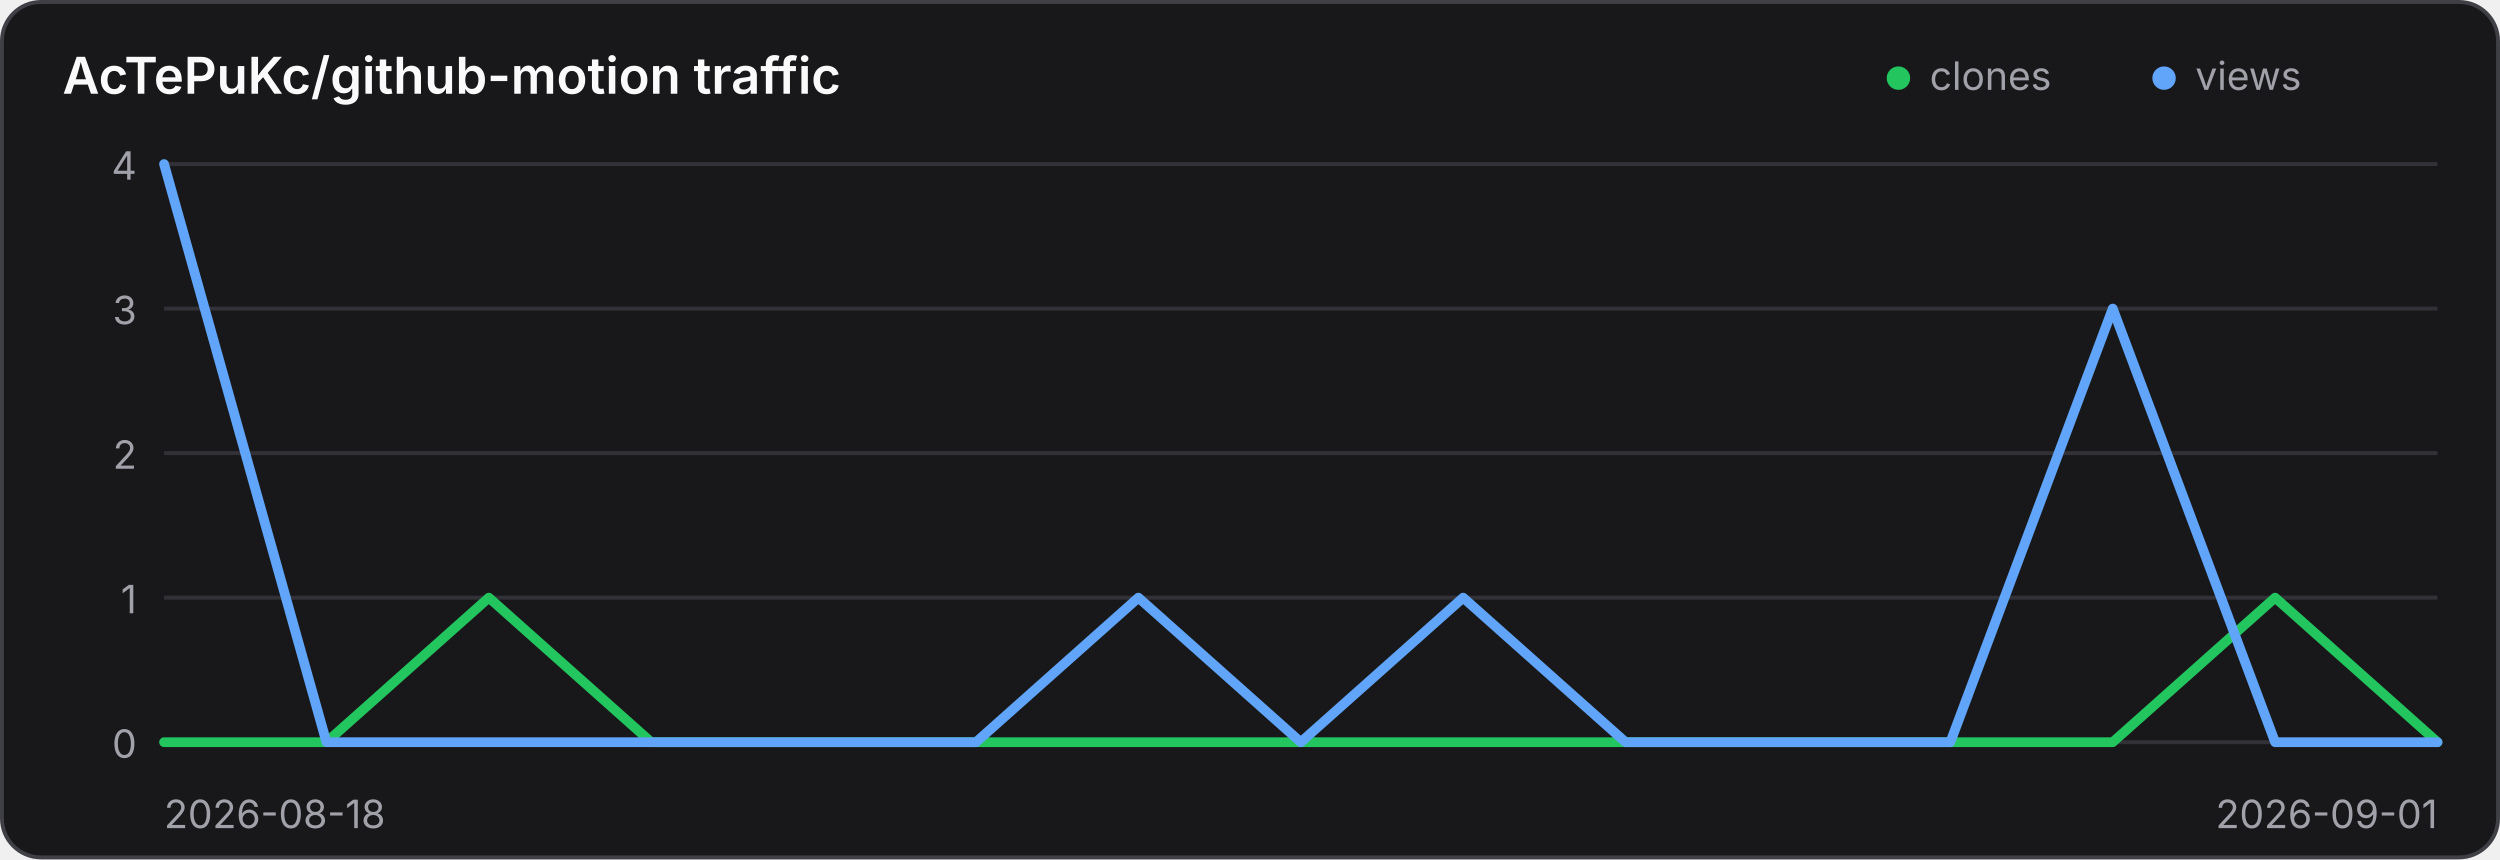
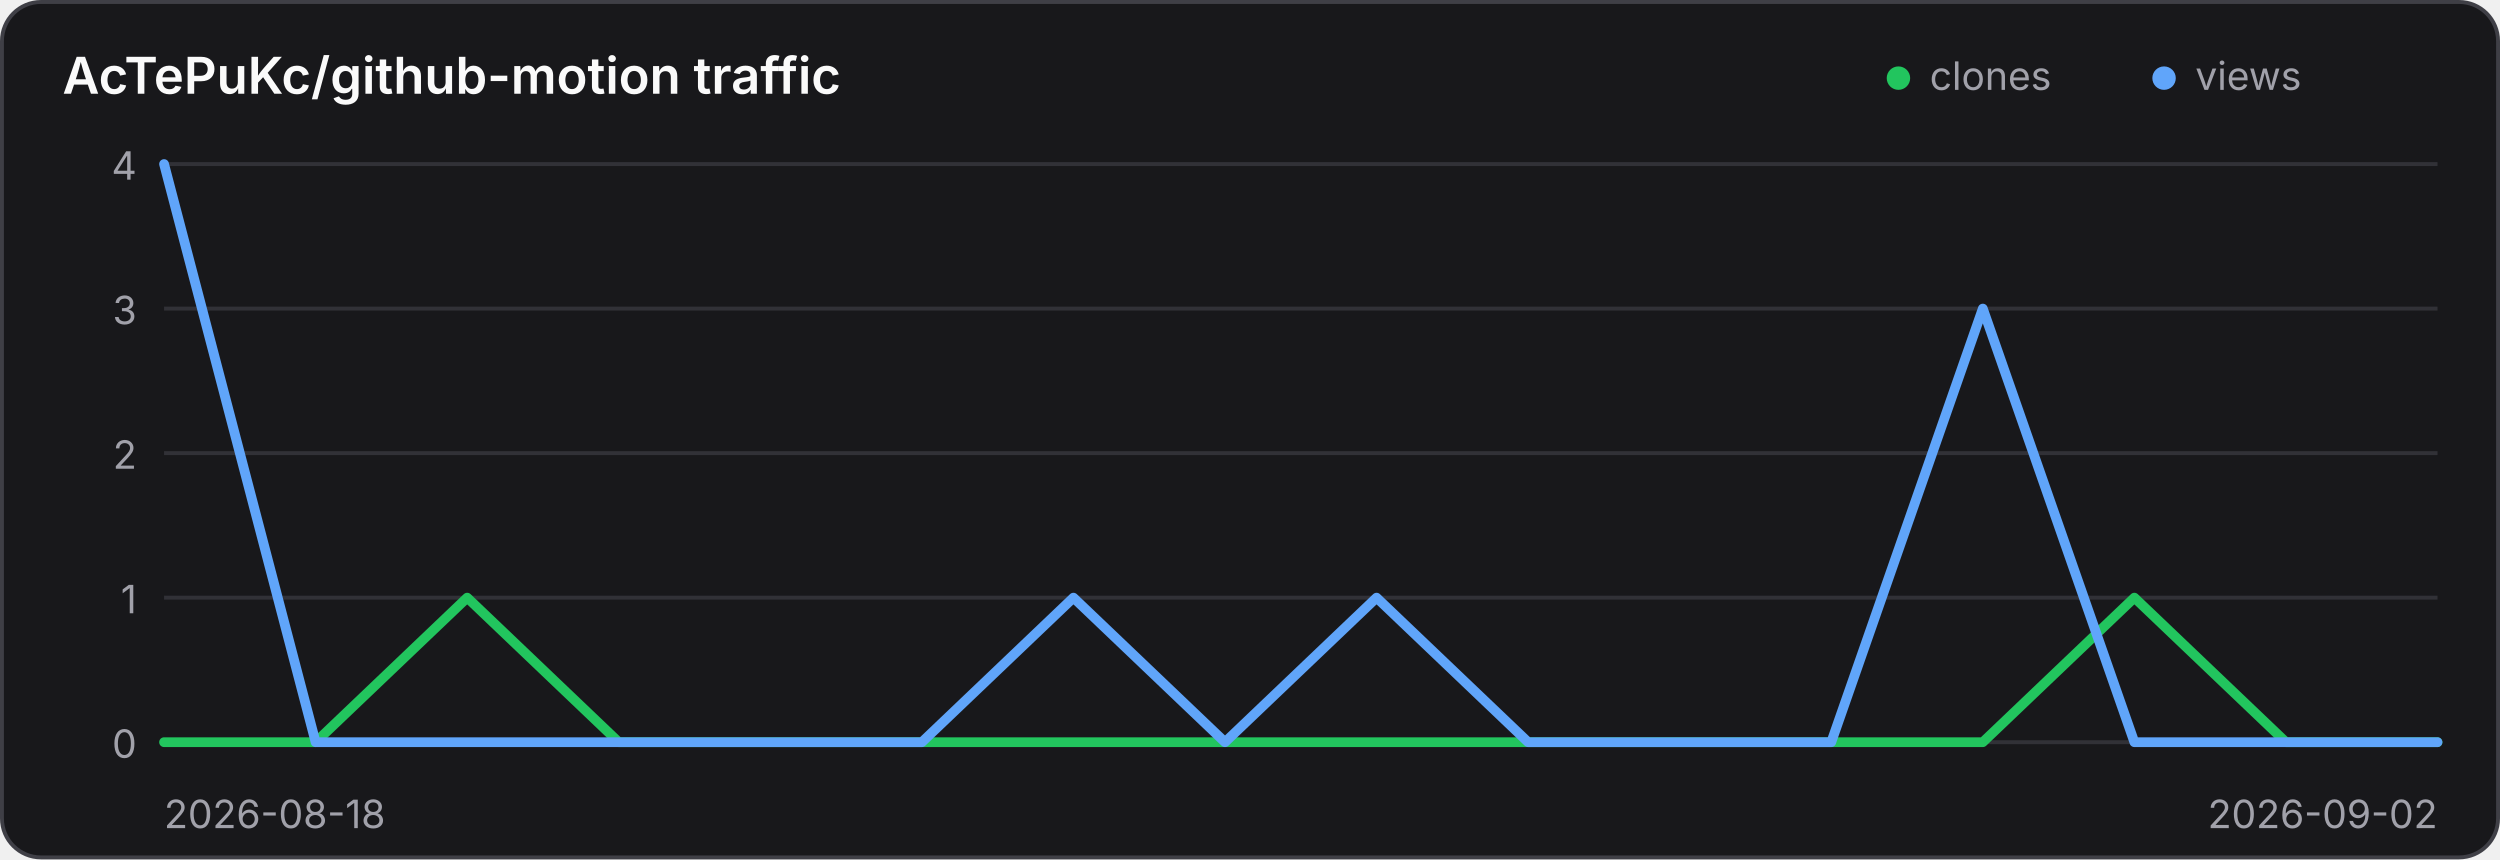
<svg xmlns="http://www.w3.org/2000/svg" width="640" height="220" viewBox="0 0 640 220" role="img" aria-label="Traffic history for AcTePuKc/github-motion">
  <style>
    .panel { fill: #18181b; stroke: #3f3f46; }
    .title { fill: #fafafa; }
    .axis { fill: #a1a1aa; font: 10px Inter,ui-sans-serif,system-ui,sans-serif; }
    .grid { stroke: #3f3f46; stroke-width: 1; opacity: .65; }
    @media (prefers-color-scheme: light) {
      .panel { fill: #ffffff; stroke: #d4d4d8; }
      .title { fill: #18181b; }
      .axis { fill: #71717a; }
      .grid { stroke: #d4d4d8; }
    }
  </style>
  <rect class="panel" x="0.5" y="0.5" width="639" height="219" rx="10" stroke-width="1" />
  <text class="title" x="16" y="24" font-family="Inter,ui-sans-serif,system-ui,sans-serif" font-size="13" font-weight="600">AcTePuKc/github-motion traffic</text>
  <circle cx="486" cy="20" r="3" fill="#22c55e" />
  <text class="axis" x="494" y="23">clones</text>
  <circle cx="554" cy="20" r="3" fill="#60a5fa" />
  <text class="axis" x="562" y="23">views</text>
  <line class="grid" x1="42" y1="42.00" x2="624" y2="42.00" />
  <text class="axis" x="35" y="46.00" text-anchor="end">4</text>
  <line class="grid" x1="42" y1="79.00" x2="624" y2="79.00" />
  <text class="axis" x="35" y="83.00" text-anchor="end">3</text>
  <line class="grid" x1="42" y1="116.00" x2="624" y2="116.00" />
  <text class="axis" x="35" y="120.00" text-anchor="end">2</text>
  <line class="grid" x1="42" y1="153.00" x2="624" y2="153.00" />
  <text class="axis" x="35" y="157.00" text-anchor="end">1</text>
  <line class="grid" x1="42" y1="190.00" x2="624" y2="190.00" />
  <text class="axis" x="35" y="194.00" text-anchor="end">0</text>
-   <polyline points="42.00,190.00 83.57,190.00 125.14,153.00 166.71,190.00 208.29,190.00 249.86,190.00 291.43,190.00 333.00,190.00 374.57,190.00 416.14,190.00 457.71,190.00 499.29,190.00 540.86,190.00 582.43,153.00 624.00,190.00" fill="none" stroke="#22c55e" stroke-width="2.5" stroke-linecap="round" stroke-linejoin="round" />
-   <polyline points="42.00,42.00 83.57,190.00 125.14,190.00 166.71,190.00 208.29,190.00 249.86,190.00 291.43,153.00 333.00,190.00 374.57,153.00 416.14,190.00 457.71,190.00 499.29,190.00 540.86,79.00 582.43,190.00 624.00,190.00" fill="none" stroke="#60a5fa" stroke-width="2.5" stroke-linecap="round" stroke-linejoin="round" />
+   <polyline points="42.00,190.00 80.80,190.00 119.60,153.00 158.40,190.00 197.20,190.00 236.00,190.00 274.80,190.00 313.60,190.00 352.40,190.00 391.20,190.00 430.00,190.00 468.80,190.00 507.60,190.00 546.40,153.00 585.20,190.00 624.00,190.00" fill="none" stroke="#22c55e" stroke-width="2.5" stroke-linecap="round" stroke-linejoin="round" />
+   <polyline points="42.00,42.00 80.80,190.00 119.60,190.00 158.40,190.00 197.20,190.00 236.00,190.00 274.80,153.00 313.60,190.00 352.40,153.00 391.20,190.00 430.00,190.00 468.80,190.00 507.60,79.00 546.40,190.00 585.20,190.00 624.00,190.00" fill="none" stroke="#60a5fa" stroke-width="2.5" stroke-linecap="round" stroke-linejoin="round" />
  <text class="axis" x="42" y="212">2026-08-18</text>
-   <text class="axis" x="624" y="212" text-anchor="end">2026-09-01</text>
+   <text class="axis" x="624" y="212" text-anchor="end">2026-09-02</text>
</svg>
